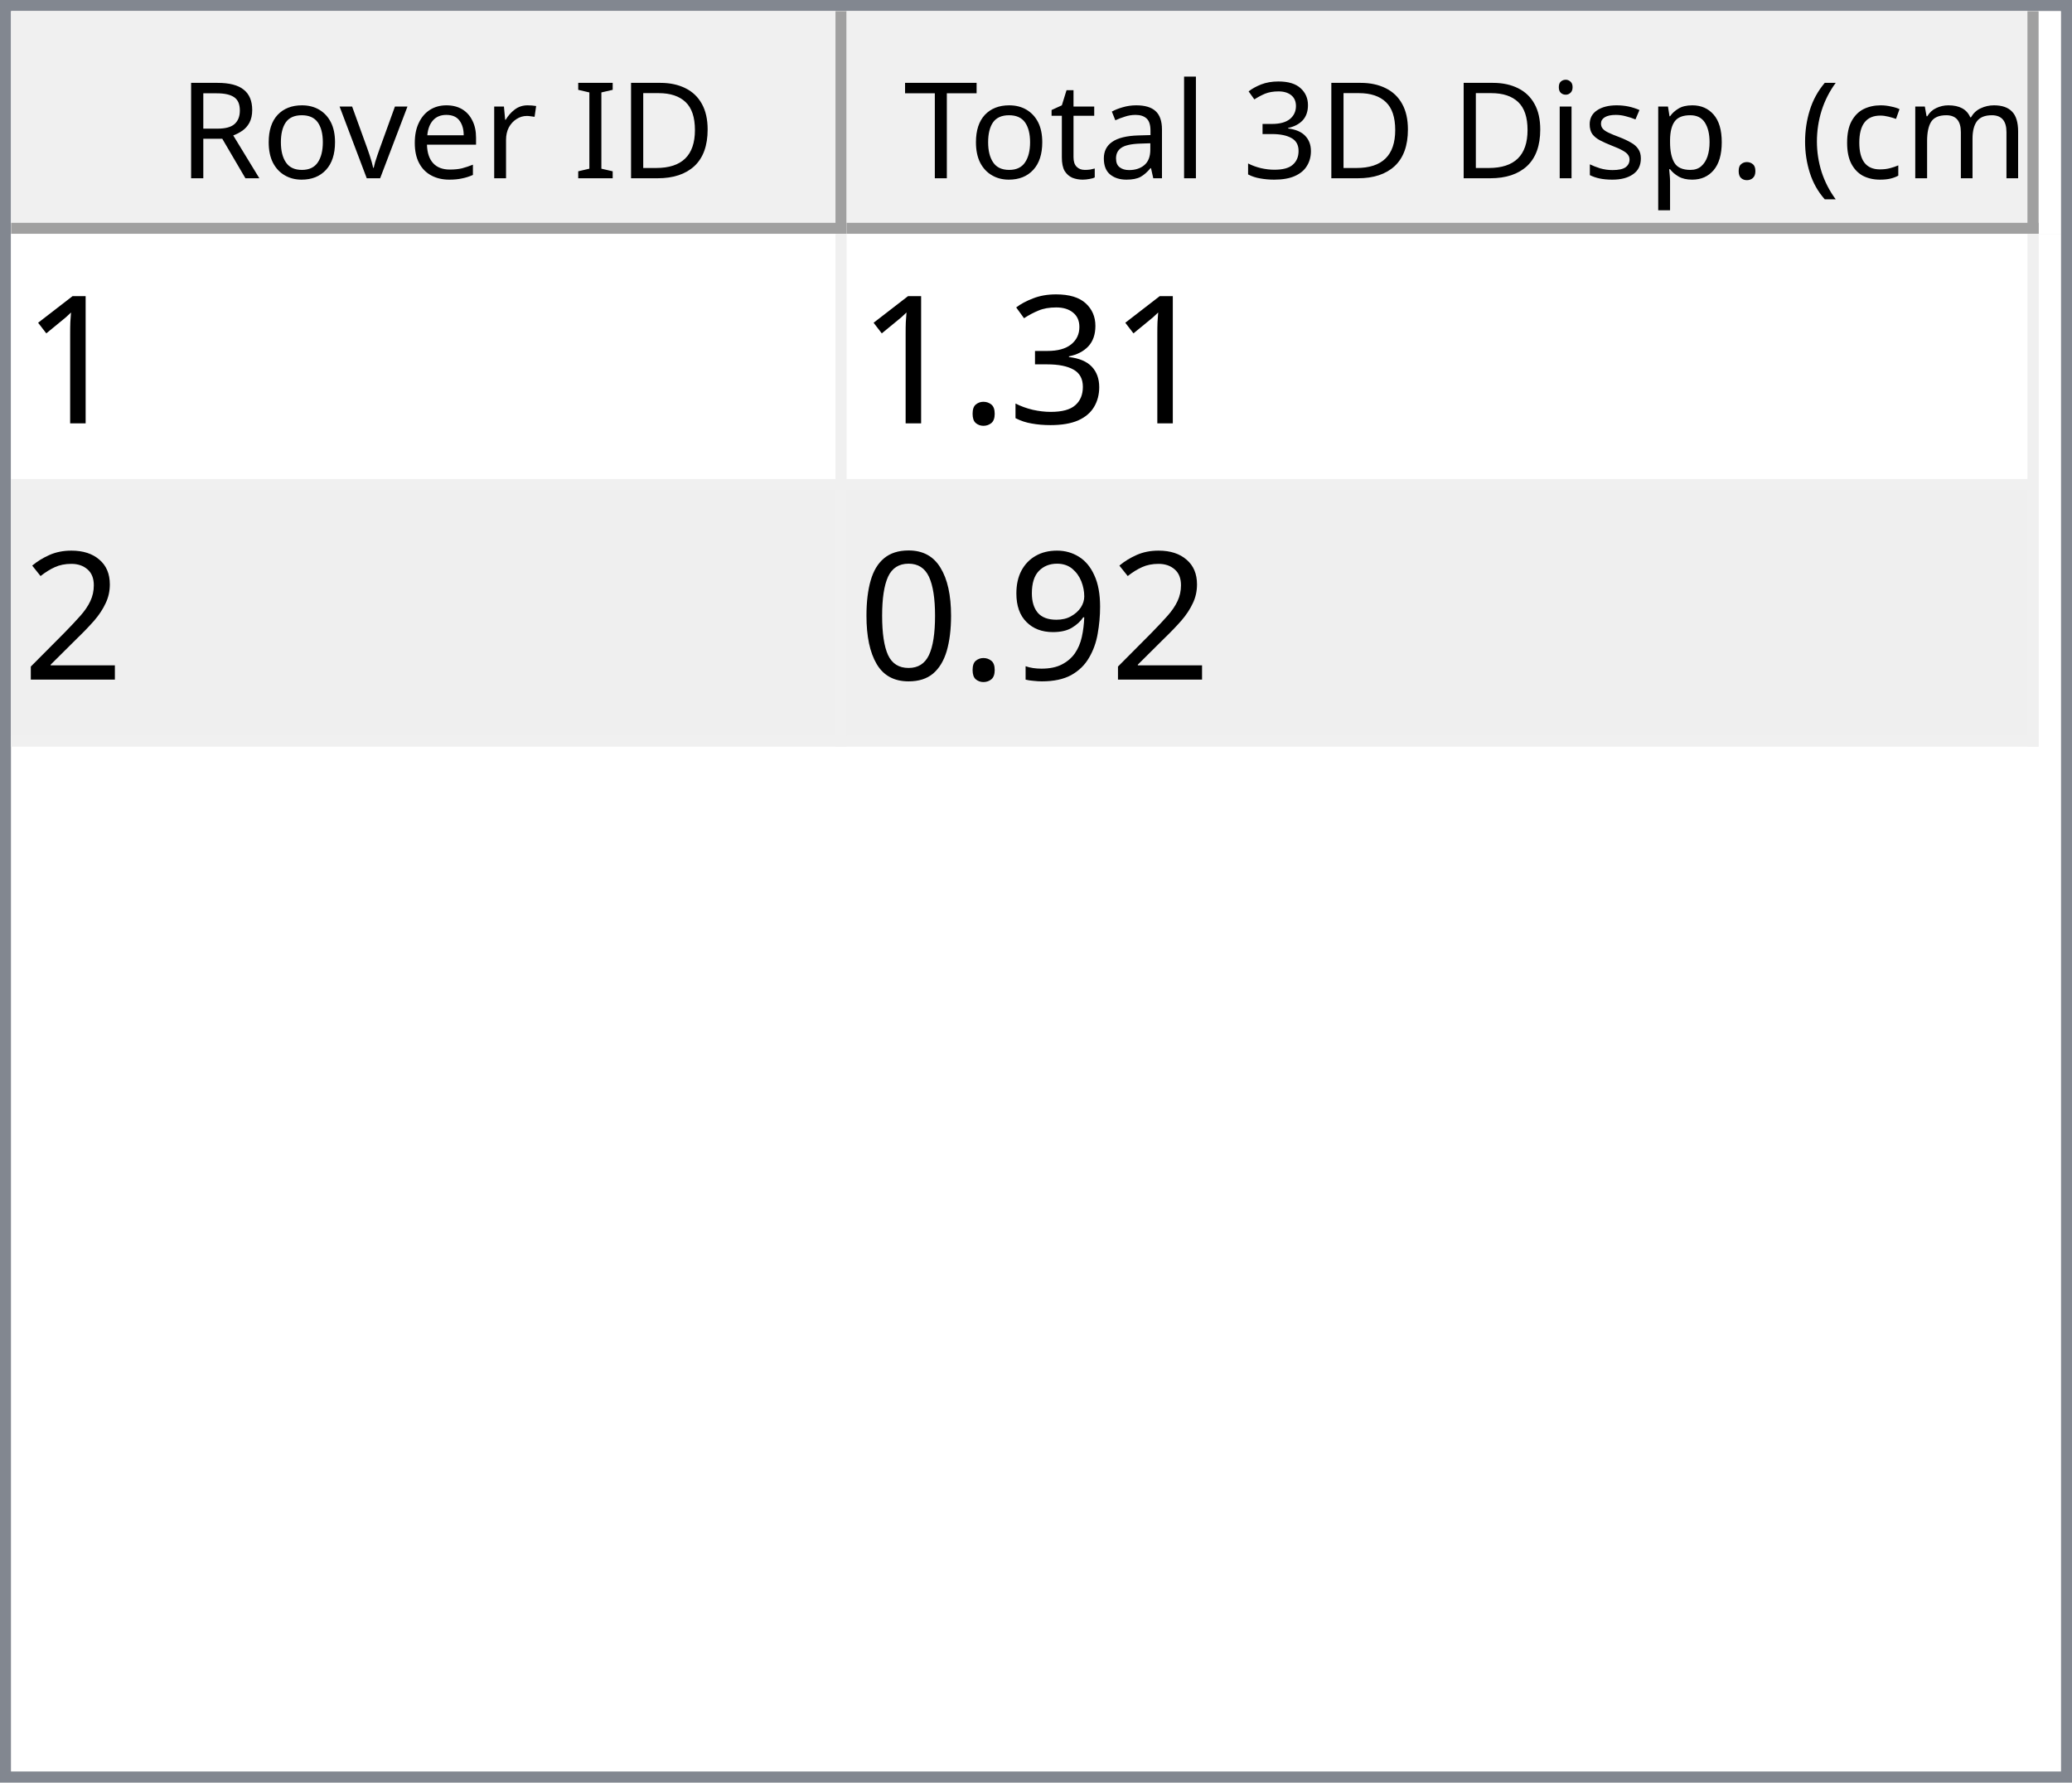
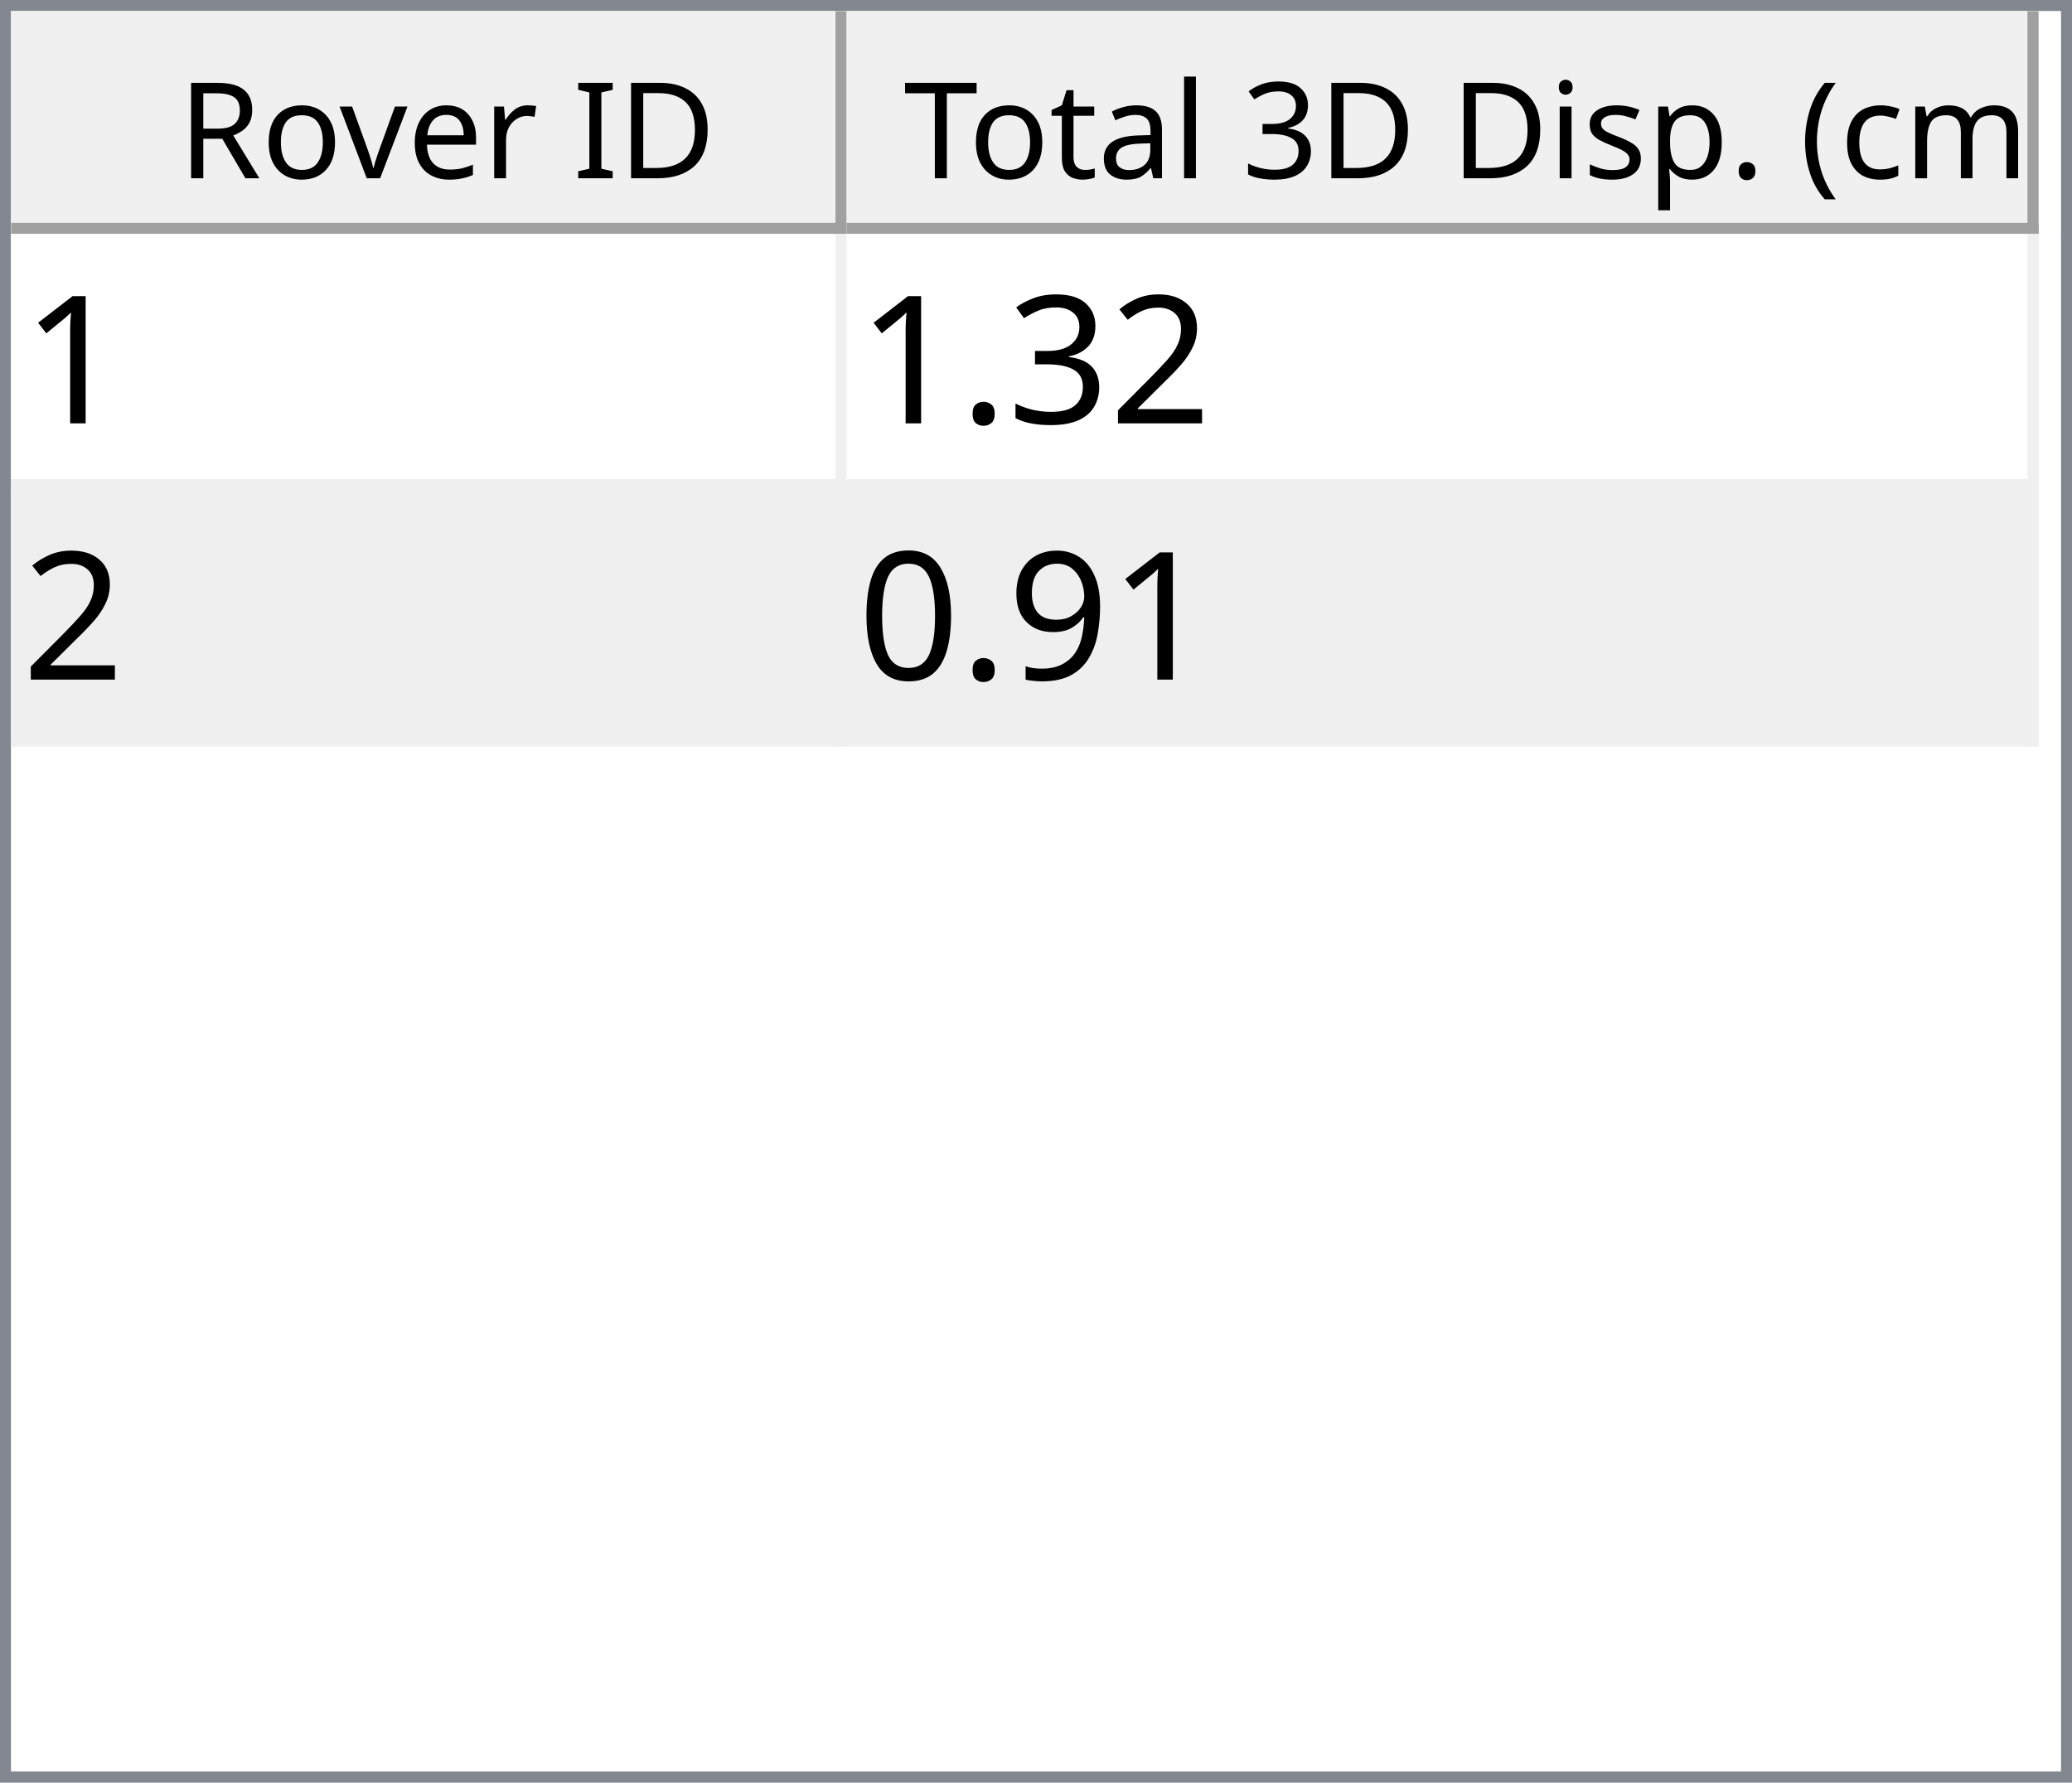
<svg xmlns="http://www.w3.org/2000/svg" style="fill-opacity:1; color-rendering:auto; color-interpolation:auto; text-rendering:auto; stroke:black; stroke-linecap:square; stroke-miterlimit:10; shape-rendering:auto; stroke-opacity:1; fill:black; stroke-dasharray:none; font-weight:normal; stroke-width:1; font-family:'Dialog'; font-style:normal; stroke-linejoin:miter; font-size:12px; stroke-dashoffset:0; image-rendering:auto;" width="186" height="160">
  <defs id="genericDefs" />
  <g>
    <defs id="defs1">
      <clipPath clipPathUnits="userSpaceOnUse" id="clipPath1">
        <path d="M0 0 L186 0 L186 160 L0 160 L0 0 Z" />
      </clipPath>
      <clipPath clipPathUnits="userSpaceOnUse" id="clipPath2">
        <path d="M0 0 L0 160 L186 160 L186 0 Z" />
      </clipPath>
      <clipPath clipPathUnits="userSpaceOnUse" id="clipPath3">
        <path d="M0 0 L0 20 L184 20 L184 0 Z" />
      </clipPath>
      <clipPath clipPathUnits="userSpaceOnUse" id="clipPath4">
        <path d="M0 0 L0 20 L75 20 L75 0 Z" />
      </clipPath>
      <clipPath clipPathUnits="userSpaceOnUse" id="clipPath5">
        <path d="M1 1 L1 19 L74 19 L74 1 Z" />
      </clipPath>
      <clipPath clipPathUnits="userSpaceOnUse" id="clipPath6">
        <path d="M0 0 L0 18 L73 18 L73 0 Z" />
      </clipPath>
      <clipPath clipPathUnits="userSpaceOnUse" id="clipPath7">
        <path d="M-0.5 -0.5 L-0.5 19.5 L74.5 19.5 L74.5 -0.5 Z" />
      </clipPath>
      <clipPath clipPathUnits="userSpaceOnUse" id="clipPath8">
        <path d="M0 0 L0 20 L107 20 L107 0 Z" />
      </clipPath>
      <clipPath clipPathUnits="userSpaceOnUse" id="clipPath9">
        <path d="M1 1 L1 19 L106 19 L106 1 Z" />
      </clipPath>
      <clipPath clipPathUnits="userSpaceOnUse" id="clipPath10">
        <path d="M0 0 L0 18 L105 18 L105 0 Z" />
      </clipPath>
      <clipPath clipPathUnits="userSpaceOnUse" id="clipPath11">
        <path d="M-0.5 -0.5 L-0.5 19.5 L106.5 19.5 L106.5 -0.5 Z" />
      </clipPath>
      <clipPath clipPathUnits="userSpaceOnUse" id="clipPath12">
        <path d="M0 0 L0 138 L184 138 L184 0 Z" />
      </clipPath>
      <clipPath clipPathUnits="userSpaceOnUse" id="clipPath13">
        <path d="M0 0 L0 46 L182 46 L182 0 Z" />
      </clipPath>
      <clipPath clipPathUnits="userSpaceOnUse" id="clipPath14">
        <path d="M-0.5 -0.5 L-0.5 45.5 L181.5 45.5 L181.5 -0.5 Z" />
      </clipPath>
      <clipPath clipPathUnits="userSpaceOnUse" id="clipPath15">
        <path d="M0 0 L0 22 L74 22 L74 0 Z" />
      </clipPath>
      <clipPath clipPathUnits="userSpaceOnUse" id="clipPath16">
        <path d="M0 0 L0 22 L106 22 L106 0 Z" />
      </clipPath>
      <font horiz-adv-x="64.551" id="font1">
        <font-face ascent="107.91" descent="25.098" units-per-em="100" style="font-style:normal; font-family:Segoe UI; font-weight:normal;" />
        <missing-glyph horiz-adv-x="64.551" d="M8.109 0 L8.109 68.266 L56.453 68.266 L56.453 0 L8.109 0 ZM15.328 7.234 L49.219 7.234 L49.219 61.031 L15.328 61.031 L15.328 7.234 Z" />
        <glyph unicode="D" horiz-adv-x="70.117" d="M9.188 0 L9.188 70.016 L28.516 70.016 Q65.531 70.016 65.531 35.891 Q65.531 19.672 55.25 9.836 Q44.969 0 27.734 0 L9.188 0 ZM17.391 62.594 L17.391 7.422 L27.828 7.422 Q41.609 7.422 49.273 14.797 Q56.938 22.172 56.938 35.688 Q56.938 62.594 28.328 62.594 L17.391 62.594 Z" />
        <glyph unicode="I" horiz-adv-x="26.611" d="M17.391 0 L9.188 0 L9.188 70.016 L17.391 70.016 L17.391 0 Z" />
        <glyph unicode=" " horiz-adv-x="27.393" d="" />
        <glyph unicode="r" horiz-adv-x="34.766" d="M34.188 41.891 Q32.078 43.5 28.125 43.5 Q23 43.5 19.555 38.672 Q16.109 33.844 16.109 25.484 L16.109 0 L8.109 0 L8.109 50 L16.109 50 L16.109 39.703 L16.312 39.703 Q18.016 44.969 21.531 47.922 Q25.047 50.875 29.391 50.875 Q32.516 50.875 34.188 50.203 L34.188 41.891 Z" />
        <glyph unicode="e" horiz-adv-x="52.295" d="M48.297 23 L12.984 23 Q13.188 14.656 17.484 10.109 Q21.781 5.562 29.297 5.562 Q37.75 5.562 44.828 11.141 L44.828 3.609 Q38.234 -1.172 27.391 -1.172 Q16.797 -1.172 10.742 5.641 Q4.688 12.453 4.688 24.812 Q4.688 36.469 11.305 43.82 Q17.922 51.172 27.734 51.172 Q37.547 51.172 42.922 44.828 Q48.297 38.484 48.297 27.203 L48.297 23 ZM40.094 29.781 Q40.047 36.719 36.75 40.578 Q33.453 44.438 27.594 44.438 Q21.922 44.438 17.969 40.383 Q14.016 36.328 13.094 29.781 L40.094 29.781 Z" />
        <glyph unicode="v" horiz-adv-x="47.9" d="M47.406 50 L27.484 0 L19.625 0 L0.688 50 L9.469 50 L22.172 13.672 Q23.578 9.672 23.922 6.688 L24.125 6.688 Q24.609 10.453 25.688 13.484 L38.969 50 L47.406 50 Z" />
        <glyph unicode="o" horiz-adv-x="58.594" d="M29 -1.172 Q17.922 -1.172 11.305 5.836 Q4.688 12.844 4.688 24.422 Q4.688 37.016 11.57 44.094 Q18.453 51.172 30.172 51.172 Q41.359 51.172 47.633 44.289 Q53.906 37.406 53.906 25.203 Q53.906 13.234 47.141 6.031 Q40.375 -1.172 29 -1.172 ZM29.594 44.438 Q21.875 44.438 17.383 39.188 Q12.891 33.938 12.891 24.703 Q12.891 15.828 17.43 10.695 Q21.969 5.562 29.594 5.562 Q37.359 5.562 41.531 10.594 Q45.703 15.625 45.703 24.906 Q45.703 34.281 41.531 39.359 Q37.359 44.438 29.594 44.438 Z" />
        <glyph unicode="R" horiz-adv-x="59.814" d="M59.375 0 L49.609 0 L37.891 19.625 Q36.281 22.359 34.766 24.289 Q33.25 26.219 31.664 27.438 Q30.078 28.656 28.25 29.219 Q26.422 29.781 24.125 29.781 L17.391 29.781 L17.391 0 L9.188 0 L9.188 70.016 L30.078 70.016 Q34.672 70.016 38.555 68.867 Q42.438 67.719 45.289 65.375 Q48.141 63.031 49.758 59.547 Q51.375 56.062 51.375 51.375 Q51.375 47.703 50.273 44.656 Q49.172 41.609 47.148 39.211 Q45.125 36.812 42.266 35.133 Q39.406 33.453 35.844 32.516 L35.844 32.328 Q37.594 31.547 38.891 30.547 Q40.188 29.547 41.359 28.18 Q42.531 26.812 43.68 25.078 Q44.828 23.344 46.234 21.047 L59.375 0 ZM17.391 62.594 L17.391 37.203 L28.516 37.203 Q31.594 37.203 34.203 38.133 Q36.812 39.062 38.719 40.797 Q40.625 42.531 41.703 45.047 Q42.781 47.562 42.781 50.688 Q42.781 56.297 39.141 59.445 Q35.5 62.594 28.609 62.594 L17.391 62.594 Z" />
        <glyph unicode=")" horiz-adv-x="30.176" d="M8.297 -15.922 L1.172 -15.922 Q16.406 2.344 16.406 26.812 Q16.406 51.469 1.078 70.016 L8.297 70.016 Q23.531 52.156 23.531 26.703 Q23.531 1.375 8.297 -15.922 Z" />
        <glyph unicode="m" horiz-adv-x="86.133" d="M79.109 0 L71.094 0 L71.094 28.719 Q71.094 37.016 68.531 40.727 Q65.969 44.438 59.906 44.438 Q54.781 44.438 51.195 39.75 Q47.609 35.062 47.609 28.516 L47.609 0 L39.594 0 L39.594 29.688 Q39.594 44.438 28.219 44.438 Q22.953 44.438 19.531 40.016 Q16.109 35.594 16.109 28.516 L16.109 0 L8.109 0 L8.109 50 L16.109 50 L16.109 42.094 L16.312 42.094 Q21.625 51.172 31.844 51.172 Q36.969 51.172 40.773 48.312 Q44.578 45.453 46 40.828 Q51.562 51.172 62.594 51.172 Q79.109 51.172 79.109 30.812 L79.109 0 Z" />
        <glyph unicode="c" horiz-adv-x="46.191" d="M42.188 2.297 Q36.422 -1.172 28.516 -1.172 Q17.828 -1.172 11.258 5.789 Q4.688 12.75 4.688 23.828 Q4.688 36.188 11.766 43.68 Q18.844 51.172 30.672 51.172 Q37.25 51.172 42.281 48.734 L42.281 40.531 Q36.719 44.438 30.375 44.438 Q22.703 44.438 17.797 38.945 Q12.891 33.453 12.891 24.516 Q12.891 15.719 17.508 10.641 Q22.125 5.562 29.891 5.562 Q36.422 5.562 42.188 9.906 L42.188 2.297 Z" />
        <glyph unicode="(" horiz-adv-x="30.176" d="M29.109 -15.922 L21.969 -15.922 Q6.844 1.375 6.844 26.703 Q6.844 52.156 21.969 70.016 L29.203 70.016 Q13.875 51.469 13.875 26.812 Q13.875 2.344 29.109 -15.922 Z" />
        <glyph unicode="." horiz-adv-x="21.68" d="M10.891 -1.078 Q8.641 -1.078 7.055 0.539 Q5.469 2.156 5.469 4.391 Q5.469 6.641 7.055 8.273 Q8.641 9.906 10.891 9.906 Q13.188 9.906 14.797 8.273 Q16.406 6.641 16.406 4.391 Q16.406 2.156 14.797 0.539 Q13.188 -1.078 10.891 -1.078 Z" />
        <glyph unicode="p" horiz-adv-x="58.789" d="M16.312 7.234 L16.109 7.234 L16.109 -23 L8.109 -23 L8.109 50 L16.109 50 L16.109 41.219 L16.312 41.219 Q22.219 51.172 33.594 51.172 Q43.266 51.172 48.688 44.461 Q54.109 37.75 54.109 26.469 Q54.109 13.922 48 6.375 Q41.891 -1.172 31.297 -1.172 Q21.578 -1.172 16.312 7.234 ZM16.109 27.391 L16.109 20.406 Q16.109 14.203 20.141 9.883 Q24.172 5.562 30.375 5.562 Q37.641 5.562 41.773 11.133 Q45.906 16.703 45.906 26.609 Q45.906 34.969 42.047 39.703 Q38.188 44.438 31.594 44.438 Q24.609 44.438 20.359 39.578 Q16.109 34.719 16.109 27.391 Z" />
        <glyph unicode="s" horiz-adv-x="42.432" d="M5.078 1.812 L5.078 10.406 Q11.625 5.562 19.484 5.562 Q30.031 5.562 30.031 12.594 Q30.031 14.594 29.125 15.992 Q28.219 17.391 26.68 18.461 Q25.141 19.531 23.07 20.383 Q21 21.234 18.609 22.172 Q15.281 23.484 12.766 24.828 Q10.25 26.172 8.57 27.859 Q6.891 29.547 6.031 31.695 Q5.172 33.844 5.172 36.719 Q5.172 40.234 6.789 42.945 Q8.406 45.656 11.086 47.484 Q13.766 49.312 17.211 50.242 Q20.656 51.172 24.312 51.172 Q30.812 51.172 35.938 48.922 L35.938 40.828 Q30.422 44.438 23.25 44.438 Q21 44.438 19.195 43.922 Q17.391 43.406 16.094 42.477 Q14.797 41.547 14.086 40.258 Q13.375 38.969 13.375 37.406 Q13.375 35.453 14.086 34.133 Q14.797 32.812 16.164 31.789 Q17.531 30.766 19.484 29.938 Q21.438 29.109 23.922 28.125 Q27.25 26.859 29.883 25.516 Q32.516 24.172 34.375 22.484 Q36.234 20.797 37.234 18.602 Q38.234 16.406 38.234 13.375 Q38.234 9.672 36.602 6.938 Q34.969 4.203 32.234 2.398 Q29.5 0.594 25.93 -0.289 Q22.359 -1.172 18.453 -1.172 Q10.75 -1.172 5.078 1.812 Z" />
        <glyph unicode="i" horiz-adv-x="24.219" d="M12.203 62.703 Q10.062 62.703 8.547 64.164 Q7.031 65.625 7.031 67.875 Q7.031 70.125 8.547 71.609 Q10.062 73.094 12.203 73.094 Q14.406 73.094 15.945 71.609 Q17.484 70.125 17.484 67.875 Q17.484 65.719 15.945 64.211 Q14.406 62.703 12.203 62.703 ZM16.109 0 L8.109 0 L8.109 50 L16.109 50 L16.109 0 Z" />
        <glyph unicode="3" horiz-adv-x="53.906" d="M46.531 19.828 Q46.531 15.094 44.75 11.211 Q42.969 7.328 39.719 4.57 Q36.469 1.812 31.93 0.297 Q27.391 -1.219 21.922 -1.219 Q11.922 -1.219 6 2.594 L6 11.188 Q13.094 5.609 22.219 5.609 Q25.875 5.609 28.828 6.539 Q31.781 7.469 33.906 9.227 Q36.031 10.984 37.18 13.477 Q38.328 15.969 38.328 19.094 Q38.328 32.812 18.797 32.812 L12.984 32.812 L12.984 39.594 L18.5 39.594 Q35.797 39.594 35.797 52.484 Q35.797 64.406 22.609 64.406 Q15.188 64.406 8.688 59.422 L8.688 67.188 Q15.375 71.188 24.609 71.188 Q29 71.188 32.57 69.969 Q36.141 68.75 38.68 66.555 Q41.219 64.359 42.609 61.281 Q44 58.203 44 54.5 Q44 40.672 30.031 36.719 L30.031 36.531 Q33.594 36.141 36.625 34.797 Q39.656 33.453 41.852 31.305 Q44.047 29.156 45.289 26.25 Q46.531 23.344 46.531 19.828 Z" />
        <glyph unicode="l" horiz-adv-x="24.219" d="M16.109 0 L8.109 0 L8.109 74.031 L16.109 74.031 L16.109 0 Z" />
        <glyph unicode="a" horiz-adv-x="50.879" d="M43.891 0 L35.891 0 L35.891 7.812 L35.688 7.812 Q30.469 -1.172 20.312 -1.172 Q12.844 -1.172 8.617 2.781 Q4.391 6.734 4.391 13.281 Q4.391 27.297 20.906 29.594 L35.891 31.688 Q35.891 44.438 25.594 44.438 Q16.547 44.438 9.281 38.281 L9.281 46.484 Q16.656 51.172 26.266 51.172 Q43.891 51.172 43.891 32.516 L43.891 0 ZM35.891 25.297 L23.828 23.641 Q18.266 22.859 15.43 20.875 Q12.594 18.891 12.594 13.875 Q12.594 10.203 15.211 7.883 Q17.828 5.562 22.172 5.562 Q28.125 5.562 32.008 9.742 Q35.891 13.922 35.891 20.312 L35.891 25.297 Z" />
        <glyph unicode="t" horiz-adv-x="33.887" d="M31.297 0.484 Q28.469 -1.078 23.828 -1.078 Q10.688 -1.078 10.688 13.578 L10.688 43.172 L2.094 43.172 L2.094 50 L10.688 50 L10.688 62.203 L18.703 64.797 L18.703 50 L31.297 50 L31.297 43.172 L18.703 43.172 L18.703 14.984 Q18.703 9.969 20.414 7.82 Q22.125 5.672 26.078 5.672 Q29.109 5.672 31.297 7.328 L31.297 0.484 Z" />
        <glyph unicode="T" horiz-adv-x="52.393" d="M50.594 62.594 L30.375 62.594 L30.375 0 L22.172 0 L22.172 62.594 L2 62.594 L2 70.016 L50.594 70.016 L50.594 62.594 Z" />
      </font>
      <font horiz-adv-x="75.0" id="font2">
        <font-face ascent="100.537" descent="21.973" units-per-em="100" style="font-style:normal; font-family:sans-serif; font-weight:normal;" />
        <missing-glyph horiz-adv-x="75.0" d="M12.5 0 L12.5 62.5 L62.5 62.5 L62.5 0 L12.5 0 ZM14.062 1.562 L60.938 1.562 L60.938 60.938 L14.062 60.938 L14.062 1.562 Z" />
        <glyph unicode="1" horiz-adv-x="55.615" d="M37.25 0 L28.469 0 L28.469 56 Q25.297 52.984 20.141 49.953 Q14.984 46.922 10.891 45.406 L10.891 53.906 Q18.266 57.375 23.781 62.305 Q29.297 67.234 31.594 71.875 L37.25 71.875 L37.25 0 Z" />
+         <glyph unicode="2" horiz-adv-x="55.615" d="M50.344 8.453 L50.344 0 L3.031 0 Q2.938 3.172 4.047 6.109 Q5.859 10.938 9.836 15.625 Q13.812 20.312 21.344 26.469 Q33.016 36.031 37.117 41.625 Q41.219 47.219 41.219 52.203 Q41.219 57.422 37.477 61.008 Q33.734 64.594 27.734 64.594 Q21.391 64.594 17.578 60.789 Q13.766 56.984 13.719 50.25 L4.688 51.172 Q5.609 61.281 11.664 66.578 Q17.719 71.875 27.938 71.875 Q38.234 71.875 44.242 66.164 Q50.25 60.453 50.25 52 Q50.25 47.703 48.492 43.555 Q46.734 39.406 42.656 34.812 Q38.578 30.219 29.109 22.219 Q21.188 15.578 18.945 13.211 Q16.703 10.844 15.234 8.453 L50.344 8.453 Z" />
        <glyph unicode="3" horiz-adv-x="55.615" d="M4.203 18.891 L12.984 20.062 Q14.5 12.594 18.141 9.297 Q21.781 6 27 6 Q33.203 6 37.477 10.297 Q41.75 14.594 41.75 20.953 Q41.75 27 37.797 30.93 Q33.844 34.859 27.734 34.859 Q25.25 34.859 21.531 33.891 L22.516 41.609 Q23.391 41.5 23.922 41.5 Q29.547 41.5 34.039 44.43 Q38.531 47.359 38.531 53.469 Q38.531 58.297 35.258 61.477 Q31.984 64.656 26.812 64.656 Q21.688 64.656 18.266 61.43 Q14.844 58.203 13.875 51.766 L5.078 53.328 Q6.688 62.156 12.398 67.016 Q18.109 71.875 26.609 71.875 Q32.469 71.875 37.398 69.359 Q42.328 66.844 44.945 62.5 Q47.562 58.156 47.562 53.266 Q47.562 48.641 45.07 44.828 Q42.578 41.016 37.703 38.766 Q44.047 37.312 47.562 32.695 Q51.078 28.078 51.078 21.141 Q51.078 11.766 44.242 5.25 Q37.406 -1.266 26.953 -1.266 Q17.531 -1.266 11.305 4.352 Q5.078 9.969 4.203 18.891 Z" />
        <glyph unicode="." horiz-adv-x="27.783" d="M9.078 0 L9.078 10.016 L19.094 10.016 L19.094 0 L9.078 0 Z" />
-         <glyph unicode="2" horiz-adv-x="55.615" d="M50.344 8.453 L50.344 0 L3.031 0 Q2.938 3.172 4.047 6.109 Q5.859 10.938 9.836 15.625 Q13.812 20.312 21.344 26.469 Q33.016 36.031 37.117 41.625 Q41.219 47.219 41.219 52.203 Q41.219 57.422 37.477 61.008 Q33.734 64.594 27.734 64.594 Q21.391 64.594 17.578 60.789 Q13.766 56.984 13.719 50.25 L4.688 51.172 Q5.609 61.281 11.664 66.578 Q17.719 71.875 27.938 71.875 Q38.234 71.875 44.242 66.164 Q50.25 60.453 50.25 52 Q50.25 47.703 48.492 43.555 Q46.734 39.406 42.656 34.812 Q38.578 30.219 29.109 22.219 Q21.188 15.578 18.945 13.211 Q16.703 10.844 15.234 8.453 L50.344 8.453 Z" />
        <glyph unicode="9" horiz-adv-x="55.615" d="M5.469 16.547 L13.922 17.328 Q14.984 11.375 18.016 8.688 Q21.047 6 25.781 6 Q29.828 6 32.883 7.859 Q35.938 9.719 37.891 12.82 Q39.844 15.922 41.164 21.195 Q42.484 26.469 42.484 31.938 Q42.484 32.516 42.438 33.688 Q39.797 29.5 35.234 26.883 Q30.672 24.266 25.344 24.266 Q16.453 24.266 10.305 30.711 Q4.156 37.156 4.156 47.703 Q4.156 58.594 10.578 65.234 Q17 71.875 26.656 71.875 Q33.641 71.875 39.43 68.117 Q45.219 64.359 48.219 57.398 Q51.219 50.438 51.219 37.25 Q51.219 23.531 48.242 15.406 Q45.266 7.281 39.383 3.031 Q33.5 -1.219 25.594 -1.219 Q17.188 -1.219 11.867 3.445 Q6.547 8.109 5.469 16.547 ZM41.453 48.141 Q41.453 55.719 37.43 60.156 Q33.406 64.594 27.734 64.594 Q21.875 64.594 17.531 59.812 Q13.188 55.031 13.188 47.406 Q13.188 40.578 17.312 36.305 Q21.438 32.031 27.484 32.031 Q33.594 32.031 37.523 36.305 Q41.453 40.578 41.453 48.141 Z" />
        <glyph unicode="0" horiz-adv-x="55.615" d="M4.156 35.297 Q4.156 48 6.766 55.742 Q9.375 63.484 14.523 67.68 Q19.672 71.875 27.484 71.875 Q33.25 71.875 37.594 69.555 Q41.938 67.234 44.773 62.867 Q47.609 58.5 49.219 52.227 Q50.828 45.953 50.828 35.297 Q50.828 22.703 48.242 14.969 Q45.656 7.234 40.508 3.008 Q35.359 -1.219 27.484 -1.219 Q17.141 -1.219 11.234 6.203 Q4.156 15.141 4.156 35.297 ZM13.188 35.297 Q13.188 17.672 17.312 11.836 Q21.438 6 27.484 6 Q33.547 6 37.672 11.859 Q41.797 17.719 41.797 35.297 Q41.797 52.984 37.672 58.789 Q33.547 64.594 27.391 64.594 Q21.344 64.594 17.719 59.469 Q13.188 52.938 13.188 35.297 Z" />
      </font>
    </defs>
    <g style="fill:white; stroke:white;">
      <rect x="0" y="0" width="186" style="clip-path:url(#clipPath1); stroke:none;" height="160" />
    </g>
    <g style="fill:white; text-rendering:optimizeSpeed; color-rendering:optimizeSpeed; image-rendering:optimizeSpeed; shape-rendering:crispEdges; stroke:white; color-interpolation:sRGB;">
      <rect x="0" width="186" height="160" y="0" style="stroke:none;" />
      <path style="stroke:none;" d="M0 160 L186 160 L186 0 L0 0 Z" />
    </g>
    <g style="fill:rgb(240,240,240); font-family:'Segoe UI'; stroke:rgb(240,240,240);">
      <rect x="0" y="0" width="186" style="clip-path:url(#clipPath2); stroke:none;" height="160" />
    </g>
    <g style="fill:rgb(130,135,144); font-family:'Segoe UI'; stroke:rgb(130,135,144);">
      <path d="M0 0 L186 0 L186 160 L0 160 L0 0 ZM1 1 L185 1 L185 159 L1 159 L1 1 Z" style="fill-rule:evenodd; clip-path:url(#clipPath2); stroke:none;" />
    </g>
    <g style="fill:white; font-family:'Segoe UI'; stroke:white;" transform="translate(1,1)">
      <rect x="0" y="0" width="184" style="clip-path:url(#clipPath3); stroke:none;" height="20" />
    </g>
    <g style="fill:rgb(240,240,240); font-family:'Segoe UI'; stroke:rgb(240,240,240);" transform="translate(1,1)">
      <rect x="0" y="0" width="75" style="clip-path:url(#clipPath4); stroke:none;" height="20" />
    </g>
    <g style="font-family:'Segoe UI';" transform="translate(2,2)">
      <text x="14" xml:space="preserve" y="14" style="clip-path:url(#clipPath6); stroke:none;">Rover ID</text>
    </g>
    <g style="fill:rgb(160,160,160); font-family:'Segoe UI'; stroke:rgb(160,160,160); stroke-linejoin:bevel;" transform="translate(1.5,1.5)">
      <line x1="74" x2="74" y1="0" style="fill:none; clip-path:url(#clipPath7);" y2="19" />
    </g>
    <g style="fill:rgb(160,160,160); font-family:'Segoe UI'; stroke:rgb(160,160,160); stroke-linejoin:bevel;" transform="matrix(1,0,0,1,1,1) translate(0.5,0.5)">
      <line x1="0" x2="74" y1="19" style="fill:none; clip-path:url(#clipPath7);" y2="19" />
    </g>
    <g style="fill:rgb(240,240,240); font-family:'Segoe UI'; stroke:rgb(240,240,240);" transform="translate(76,1)">
      <rect x="0" y="0" width="107" style="clip-path:url(#clipPath8); stroke:none;" height="20" />
    </g>
    <g style="font-family:'Segoe UI';" transform="translate(77,2)">
      <text x="1" xml:space="preserve" y="14" style="clip-path:url(#clipPath10); stroke:none;"> Total 3D Disp. (cm)</text>
    </g>
    <g style="fill:rgb(160,160,160); font-family:'Segoe UI'; stroke:rgb(160,160,160); stroke-linejoin:bevel;" transform="translate(76.5,1.5)">
      <line x1="106" x2="106" y1="0" style="fill:none; clip-path:url(#clipPath11);" y2="19" />
    </g>
    <g style="fill:rgb(160,160,160); font-family:'Segoe UI'; stroke:rgb(160,160,160); stroke-linejoin:bevel;" transform="matrix(1,0,0,1,76,1) translate(0.5,0.5)">
      <line x1="0" x2="106" y1="19" style="fill:none; clip-path:url(#clipPath11);" y2="19" />
    </g>
    <g style="fill:white; font-family:'Segoe UI'; stroke:white;" transform="translate(1,21)">
      <rect x="0" y="0" width="184" style="clip-path:url(#clipPath12); stroke:none;" height="138" />
    </g>
    <g style="fill:rgb(240,240,240); font-size:16px; font-family:sans-serif; stroke:rgb(240,240,240);" transform="translate(1,21)">
      <rect x="0" y="0" width="182" style="clip-path:url(#clipPath13); stroke:none;" height="46" />
      <line transform="translate(0.5,0.5)" x1="0" x2="181" y1="22" style="clip-path:url(#clipPath14); fill:none; stroke-linejoin:bevel;" y2="22" />
    </g>
    <g transform="matrix(1,0,0,1,1,21) translate(0.5,0.5)" style="fill:rgb(240,240,240); font-size:16px; font-family:sans-serif; stroke:rgb(240,240,240); stroke-linejoin:bevel;">
      <line x1="0" x2="181" y1="45" style="fill:none; clip-path:url(#clipPath14);" y2="45" />
    </g>
    <g transform="matrix(1,0,0,1,1,21) translate(0.5,0.5)" style="fill:rgb(240,240,240); font-size:16px; font-family:sans-serif; stroke:rgb(240,240,240); stroke-linejoin:bevel;">
      <line x1="74" x2="74" y1="0" style="fill:none; clip-path:url(#clipPath14);" y2="45" />
    </g>
    <g transform="matrix(1,0,0,1,1,21) translate(0.5,0.5)" style="fill:rgb(240,240,240); font-size:16px; font-family:sans-serif; stroke:rgb(240,240,240); stroke-linejoin:bevel;">
      <line x1="181" x2="181" y1="0" style="fill:none; clip-path:url(#clipPath14);" y2="45" />
    </g>
    <g style="fill:white; font-size:16px; font-family:sans-serif; stroke:white;" transform="matrix(1,0,0,1,1,21)">
      <rect x="0" y="0" width="74" style="clip-path:url(#clipPath15); stroke:none;" height="22" />
      <text x="1" y="17" style="fill:black; clip-path:url(#clipPath15); stroke:none;" xml:space="preserve">1</text>
    </g>
    <g style="fill:white; font-size:16px; font-family:sans-serif; stroke:white;" transform="matrix(1,0,0,1,1,21) translate(75,0)">
      <rect x="0" y="0" width="106" style="clip-path:url(#clipPath16); stroke:none;" height="22" />
-       <text x="1" y="17" style="fill:black; clip-path:url(#clipPath16); stroke:none;" xml:space="preserve">1.31</text>
+       <text x="1" y="17" style="fill:black; clip-path:url(#clipPath16); stroke:none;" xml:space="preserve">1.32</text>
    </g>
    <g style="fill:rgb(239,239,239); font-size:16px; font-family:sans-serif; stroke:rgb(239,239,239);" transform="matrix(1,0,0,1,1,21) translate(0,23)">
      <rect x="0" y="0" width="74" style="clip-path:url(#clipPath15); stroke:none;" height="22" />
      <text x="1" y="17" style="fill:black; clip-path:url(#clipPath15); stroke:none;" xml:space="preserve">2</text>
    </g>
    <g style="fill:rgb(239,239,239); font-size:16px; font-family:sans-serif; stroke:rgb(239,239,239);" transform="matrix(1,0,0,1,1,21) translate(75,23)">
      <rect x="0" y="0" width="106" style="clip-path:url(#clipPath16); stroke:none;" height="22" />
-       <text x="1" y="17" style="fill:black; clip-path:url(#clipPath16); stroke:none;" xml:space="preserve">0.92</text>
+       <text x="1" y="17" style="fill:black; clip-path:url(#clipPath16); stroke:none;" xml:space="preserve">0.91</text>
    </g>
  </g>
</svg>
